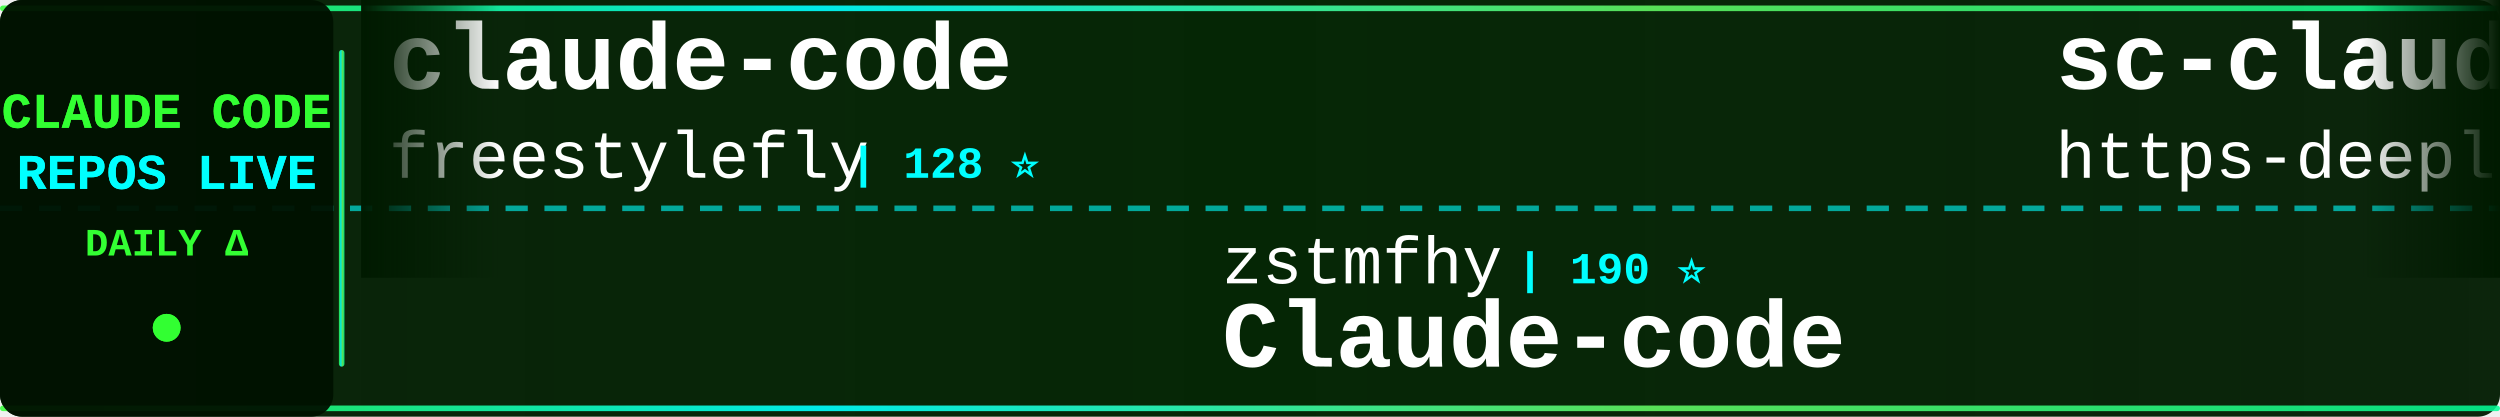
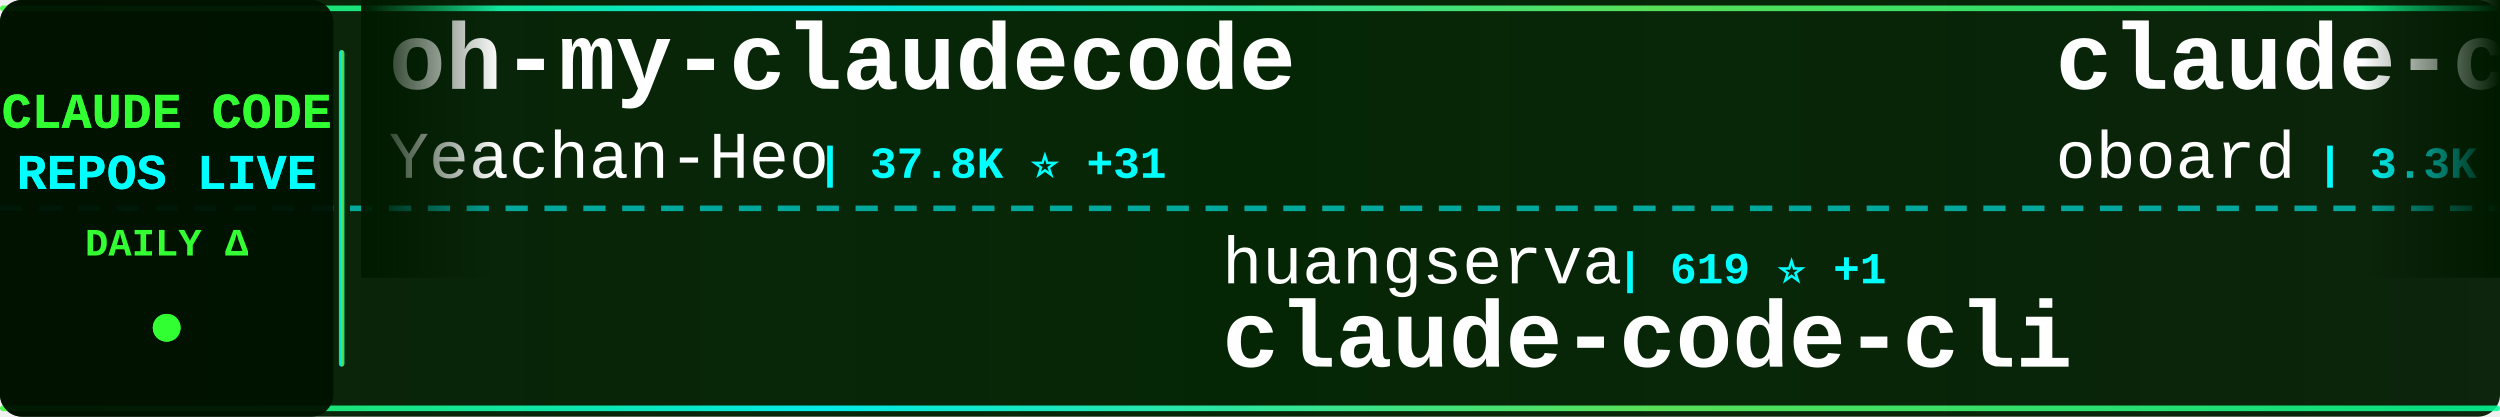
<svg xmlns="http://www.w3.org/2000/svg" width="900" height="150">
  <defs>
    <linearGradient id="tickerBg" x1="0%" y1="0%" x2="100%" y2="0%">
      <stop offset="0%" style="stop-color:#001a00;stop-opacity:0.95" />
      <stop offset="50%" style="stop-color:#002200;stop-opacity:0.98" />
      <stop offset="100%" style="stop-color:#001a00;stop-opacity:0.95" />
    </linearGradient>
    <linearGradient id="borderGrad" x1="0%" y1="0%" x2="100%" y2="0%">
      <stop offset="0%" style="stop-color:#33ff33;stop-opacity:0.85">
        <animate attributeName="stop-opacity" values="0.85;1;0.85" dur="2s" repeatCount="indefinite" />
      </stop>
      <stop offset="33%" style="stop-color:#00ffff;stop-opacity:0.9">
        <animate attributeName="stop-opacity" values="0.9;1;0.9" dur="2.2s" repeatCount="indefinite" />
      </stop>
      <stop offset="66%" style="stop-color:#66ff66;stop-opacity:0.85">
        <animate attributeName="stop-opacity" values="0.85;1;0.85" dur="1.8s" repeatCount="indefinite" />
      </stop>
      <stop offset="100%" style="stop-color:#00ff99;stop-opacity:0.85">
        <animate attributeName="stop-opacity" values="0.85;1;0.85" dur="2s" repeatCount="indefinite" />
      </stop>
    </linearGradient>
    <filter id="textGlow">
      <feGaussianBlur stdDeviation="0.1" result="coloredBlur" />
      <feMerge>
        <feMergeNode in="coloredBlur" />
        <feMergeNode in="SourceGraphic" />
      </feMerge>
    </filter>
    <filter id="metricGlow">
      <feGaussianBlur stdDeviation="0.2" result="coloredBlur" />
      <feMerge>
        <feMergeNode in="coloredBlur" />
        <feMergeNode in="SourceGraphic" />
      </feMerge>
    </filter>
    <linearGradient id="leftFade" x1="0%" y1="0%" x2="100%" y2="0%">
      <stop offset="0%" style="stop-color:#001a00;stop-opacity:1" />
      <stop offset="100%" style="stop-color:#001a00;stop-opacity:0" />
    </linearGradient>
    <linearGradient id="rightFade" x1="0%" y1="0%" x2="100%" y2="0%">
      <stop offset="0%" style="stop-color:#001a00;stop-opacity:0" />
      <stop offset="100%" style="stop-color:#001a00;stop-opacity:1" />
    </linearGradient>
  </defs>
  <rect width="900" height="150" fill="url(#tickerBg)" rx="8" />
  <rect x="0" y="2" width="900" height="2" fill="url(#borderGrad)" rx="1" />
  <rect x="0" y="146" width="900" height="2" fill="url(#borderGrad)" rx="1" />
  <line x1="0" y1="75" x2="900" y2="75" stroke="#00ffff" stroke-width="2" stroke-dasharray="8 6" opacity="0.6" />
  <rect x="0" y="0" width="120" height="150" fill="#001100" opacity="0.95" rx="8" />
  <text x="60" y="46" font-family="'Courier New', monospace" font-size="18" font-weight="bold" fill="#33ff33" text-anchor="middle" filter="url(#textGlow)">
    CLAUDE CODE
  </text>
  <text x="60" y="68" font-family="'Courier New', monospace" font-size="18" font-weight="bold" fill="#00ffff" text-anchor="middle" filter="url(#textGlow)">
    REPOS LIVE
  </text>
  <text x="60" y="92" font-family="'Courier New', monospace" font-size="14" font-weight="bold" fill="#33ff33" text-anchor="middle">
    DAILY Δ
  </text>
  <circle cx="60" cy="118" r="5" fill="#33ff33" filter="url(#metricGlow)">
    <animate attributeName="r" values="4;6;4" dur="1.5s" repeatCount="indefinite" />
    <animate attributeName="opacity" values="0.6;1;0.6" dur="1.5s" repeatCount="indefinite" />
  </circle>
  <rect x="122" y="18" width="2" height="114" fill="url(#borderGrad)" rx="1" />
  <clipPath id="tickerClip">
    <rect x="130" y="0" width="770" height="150" />
  </clipPath>
  <g clip-path="url(#tickerClip)">
    <g id="tickerItems">
      <animateTransform attributeName="transform" attributeType="XML" type="translate" from="0 0" to="-3000 0" dur="54s" repeatCount="indefinite" />
      <g transform="translate(0, 0)">
-         <text x="140" y="32" font-family="'Courier New', monospace" font-size="34" font-weight="bold" fill="#ffffff">claude-code</text>
-         <text x="140" y="64" font-family="'Courier New', monospace" font-size="24" font-weight="normal" fill="#ffffff" opacity="1.0">freestylefly</text>
-         <text x="306" y="64" font-family="'Courier New', monospace" font-size="16" font-weight="bold" fill="#00ffff"> | 128 ⭐</text>
+         <text x="140" y="32" font-family="'Courier New', monospace" font-size="34" font-weight="bold" fill="#ffffff">oh-my-claudecode</text>
+         <text x="140" y="64" font-family="'Courier New', monospace" font-size="24" font-weight="normal" fill="#ffffff" opacity="1.0">Yeachan-Heo</text>
+         <text x="294" y="64" font-family="'Courier New', monospace" font-size="16" font-weight="bold" fill="#00ffff"> | 37.8K ⭐ +31</text>
      </g>
      <g transform="translate(300, 0)">
-         <text x="140" y="102" font-family="'Courier New', monospace" font-size="24" font-weight="normal" fill="#ffffff" opacity="1.0">zstmfhy</text>
-         <text x="246" y="102" font-family="'Courier New', monospace" font-size="16" font-weight="bold" fill="#00ffff"> | 190 ⭐</text>
-         <text x="140" y="132" font-family="'Courier New', monospace" font-size="34" font-weight="bold" fill="#ffffff">Claude-code</text>
+         <text x="140" y="102" font-family="'Courier New', monospace" font-size="24" font-weight="normal" fill="#ffffff" opacity="1.0">huangserva</text>
+         <text x="282" y="102" font-family="'Courier New', monospace" font-size="16" font-weight="bold" fill="#00ffff"> | 619 ⭐ +1</text>
+         <text x="140" y="132" font-family="'Courier New', monospace" font-size="34" font-weight="bold" fill="#ffffff">claude-code-cli</text>
      </g>
      <g transform="translate(600, 0)">
-         <text x="140" y="32" font-family="'Courier New', monospace" font-size="34" font-weight="bold" fill="#ffffff">sc-claude-code-files</text>
-         <text x="140" y="64" font-family="'Courier New', monospace" font-size="24" font-weight="normal" fill="#ffffff" opacity="1.0">https-deeplearning-ai</text>
-         <text x="414" y="64" font-family="'Courier New', monospace" font-size="16" font-weight="bold" fill="#00ffff"> | 533 ⭐</text>
+         <text x="140" y="32" font-family="'Courier New', monospace" font-size="34" font-weight="bold" fill="#ffffff">claude-code-rev</text>
+         <text x="140" y="64" font-family="'Courier New', monospace" font-size="24" font-weight="normal" fill="#ffffff" opacity="1.0">oboard</text>
+         <text x="234" y="64" font-family="'Courier New', monospace" font-size="16" font-weight="bold" fill="#00ffff"> | 3.3K ⭐ +1</text>
      </g>
      <g transform="translate(900, 0)">
-         <text x="140" y="102" font-family="'Courier New', monospace" font-size="24" font-weight="normal" fill="#ffffff" opacity="1.0">tanbiralam</text>
-         <text x="282" y="102" font-family="'Courier New', monospace" font-size="16" font-weight="bold" fill="#00ffff"> | 2.0K ⭐ +5</text>
+         <text x="140" y="102" font-family="'Courier New', monospace" font-size="24" font-weight="normal" fill="#ffffff" opacity="1.0">Chachamaru127</text>
+         <text x="318" y="102" font-family="'Courier New', monospace" font-size="16" font-weight="bold" fill="#00ffff"> | 3.0K ⭐ +3</text>
+         <text x="140" y="132" font-family="'Courier New', monospace" font-size="34" font-weight="bold" fill="#ffffff">claude-code-harness</text>
+       </g>
+       <g transform="translate(1200, 0)">
+         <text x="140" y="32" font-family="'Courier New', monospace" font-size="34" font-weight="bold" fill="#ffffff">andrej-karpathy-skills</text>
+         <text x="140" y="64" font-family="'Courier New', monospace" font-size="24" font-weight="normal" fill="#ffffff" opacity="1.0">multica-ai</text>
+         <text x="282" y="64" font-family="'Courier New', monospace" font-size="16" font-weight="bold" fill="#00ffff"> | 192.1K ⭐ +532</text>
+       </g>
+       <g transform="translate(1500, 0)">
+         <text x="140" y="102" font-family="'Courier New', monospace" font-size="24" font-weight="normal" fill="#ffffff" opacity="1.0">RishabhK103</text>
+         <text x="294" y="102" font-family="'Courier New', monospace" font-size="16" font-weight="bold" fill="#00ffff"> | 101 ⭐</text>
        <text x="140" y="132" font-family="'Courier New', monospace" font-size="34" font-weight="bold" fill="#ffffff">claude-code</text>
      </g>
-       <g transform="translate(1200, 0)">
-         <text x="140" y="32" font-family="'Courier New', monospace" font-size="34" font-weight="bold" fill="#ffffff">Claude-Code</text>
-         <text x="140" y="64" font-family="'Courier New', monospace" font-size="24" font-weight="normal" fill="#ffffff" opacity="1.0">pengchengneo</text>
-         <text x="306" y="64" font-family="'Courier New', monospace" font-size="16" font-weight="bold" fill="#00ffff"> | 1.7K ⭐ +15</text>
-       </g>
-       <g transform="translate(1500, 0)">
-         <text x="140" y="102" font-family="'Courier New', monospace" font-size="24" font-weight="normal" fill="#ffffff" opacity="1.0">multica-ai</text>
-         <text x="282" y="102" font-family="'Courier New', monospace" font-size="16" font-weight="bold" fill="#00ffff"> | 191.9K ⭐ +466</text>
-         <text x="140" y="132" font-family="'Courier New', monospace" font-size="34" font-weight="bold" fill="#ffffff">andrej-karpathy-skills</text>
-       </g>
      <g transform="translate(1800, 0)">
-         <text x="140" y="32" font-family="'Courier New', monospace" font-size="34" font-weight="bold" fill="#ffffff">claude-code</text>
-         <text x="140" y="64" font-family="'Courier New', monospace" font-size="24" font-weight="normal" fill="#ffffff" opacity="1.0">yasasbanukaofficial</text>
-         <text x="390" y="64" font-family="'Courier New', monospace" font-size="16" font-weight="bold" fill="#00ffff"> | 3.8K ⭐ +14</text>
+         <text x="140" y="32" font-family="'Courier New', monospace" font-size="34" font-weight="bold" fill="#ffffff">claude-code-best-practic...</text>
+         <text x="140" y="64" font-family="'Courier New', monospace" font-size="24" font-weight="normal" fill="#ffffff" opacity="1.0">shanraisshan</text>
+         <text x="306" y="64" font-family="'Courier New', monospace" font-size="16" font-weight="bold" fill="#00ffff"> | 62.6K ⭐ +71</text>
      </g>
      <g transform="translate(2100, 0)">
+         <text x="140" y="102" font-family="'Courier New', monospace" font-size="24" font-weight="normal" fill="#ffffff" opacity="1.0">Pimzino</text>
+         <text x="246" y="102" font-family="'Courier New', monospace" font-size="16" font-weight="bold" fill="#00ffff"> | 3.8K ⭐ +1</text>
+         <text x="140" y="132" font-family="'Courier New', monospace" font-size="34" font-weight="bold" fill="#ffffff">claude-code-spec-workflo...</text>
+       </g>
+       <g transform="translate(2400, 0)">
+         <text x="140" y="32" font-family="'Courier New', monospace" font-size="34" font-weight="bold" fill="#ffffff">claude-code-guide</text>
+         <text x="140" y="64" font-family="'Courier New', monospace" font-size="24" font-weight="normal" fill="#ffffff" opacity="1.0">zebbern</text>
+         <text x="246" y="64" font-family="'Courier New', monospace" font-size="16" font-weight="bold" fill="#00ffff"> | 4.4K ⭐ +7</text>
+       </g>
+       <g transform="translate(2700, 0)">
        <text x="140" y="102" font-family="'Courier New', monospace" font-size="24" font-weight="normal" fill="#ffffff" opacity="1.0">jarmuine</text>
        <text x="258" y="102" font-family="'Courier New', monospace" font-size="16" font-weight="bold" fill="#00ffff"> | 2.2K ⭐ +2</text>
        <text x="140" y="132" font-family="'Courier New', monospace" font-size="34" font-weight="bold" fill="#ffffff">claude-code</text>
      </g>
-       <g transform="translate(2400, 0)">
-         <text x="140" y="32" font-family="'Courier New', monospace" font-size="34" font-weight="bold" fill="#ffffff">ralph-claude-code</text>
-         <text x="140" y="64" font-family="'Courier New', monospace" font-size="24" font-weight="normal" fill="#ffffff" opacity="1.0">frankbria</text>
-         <text x="270" y="64" font-family="'Courier New', monospace" font-size="16" font-weight="bold" fill="#00ffff"> | 9.5K ⭐ +4</text>
-       </g>
-       <g transform="translate(2700, 0)">
-         <text x="140" y="102" font-family="'Courier New', monospace" font-size="24" font-weight="normal" fill="#ffffff" opacity="1.0">kodu-ai</text>
-         <text x="246" y="102" font-family="'Courier New', monospace" font-size="16" font-weight="bold" fill="#00ffff"> | 5.3K ⭐</text>
-         <text x="140" y="132" font-family="'Courier New', monospace" font-size="34" font-weight="bold" fill="#ffffff">claude-coder</text>
-       </g>
      <g transform="translate(3000, 0)">
-         <text x="140" y="32" font-family="'Courier New', monospace" font-size="34" font-weight="bold" fill="#ffffff">claude-code</text>
-         <text x="140" y="64" font-family="'Courier New', monospace" font-size="24" font-weight="normal" fill="#ffffff" opacity="1.0">freestylefly</text>
-         <text x="306" y="64" font-family="'Courier New', monospace" font-size="16" font-weight="bold" fill="#00ffff"> | 128 ⭐</text>
+         <text x="140" y="32" font-family="'Courier New', monospace" font-size="34" font-weight="bold" fill="#ffffff">oh-my-claudecode</text>
+         <text x="140" y="64" font-family="'Courier New', monospace" font-size="24" font-weight="normal" fill="#ffffff" opacity="1.0">Yeachan-Heo</text>
+         <text x="294" y="64" font-family="'Courier New', monospace" font-size="16" font-weight="bold" fill="#00ffff"> | 37.8K ⭐ +31</text>
      </g>
      <g transform="translate(3300, 0)">
-         <text x="140" y="102" font-family="'Courier New', monospace" font-size="24" font-weight="normal" fill="#ffffff" opacity="1.0">zstmfhy</text>
-         <text x="246" y="102" font-family="'Courier New', monospace" font-size="16" font-weight="bold" fill="#00ffff"> | 190 ⭐</text>
-         <text x="140" y="132" font-family="'Courier New', monospace" font-size="34" font-weight="bold" fill="#ffffff">Claude-code</text>
+         <text x="140" y="102" font-family="'Courier New', monospace" font-size="24" font-weight="normal" fill="#ffffff" opacity="1.0">huangserva</text>
+         <text x="282" y="102" font-family="'Courier New', monospace" font-size="16" font-weight="bold" fill="#00ffff"> | 619 ⭐ +1</text>
+         <text x="140" y="132" font-family="'Courier New', monospace" font-size="34" font-weight="bold" fill="#ffffff">claude-code-cli</text>
      </g>
      <g transform="translate(3600, 0)">
-         <text x="140" y="32" font-family="'Courier New', monospace" font-size="34" font-weight="bold" fill="#ffffff">sc-claude-code-files</text>
-         <text x="140" y="64" font-family="'Courier New', monospace" font-size="24" font-weight="normal" fill="#ffffff" opacity="1.0">https-deeplearning-ai</text>
-         <text x="414" y="64" font-family="'Courier New', monospace" font-size="16" font-weight="bold" fill="#00ffff"> | 533 ⭐</text>
+         <text x="140" y="32" font-family="'Courier New', monospace" font-size="34" font-weight="bold" fill="#ffffff">claude-code-rev</text>
+         <text x="140" y="64" font-family="'Courier New', monospace" font-size="24" font-weight="normal" fill="#ffffff" opacity="1.0">oboard</text>
+         <text x="234" y="64" font-family="'Courier New', monospace" font-size="16" font-weight="bold" fill="#00ffff"> | 3.3K ⭐ +1</text>
      </g>
      <g transform="translate(3900, 0)">
-         <text x="140" y="102" font-family="'Courier New', monospace" font-size="24" font-weight="normal" fill="#ffffff" opacity="1.0">tanbiralam</text>
-         <text x="282" y="102" font-family="'Courier New', monospace" font-size="16" font-weight="bold" fill="#00ffff"> | 2.0K ⭐ +5</text>
-         <text x="140" y="132" font-family="'Courier New', monospace" font-size="34" font-weight="bold" fill="#ffffff">claude-code</text>
+         <text x="140" y="102" font-family="'Courier New', monospace" font-size="24" font-weight="normal" fill="#ffffff" opacity="1.0">Chachamaru127</text>
+         <text x="318" y="102" font-family="'Courier New', monospace" font-size="16" font-weight="bold" fill="#00ffff"> | 3.0K ⭐ +3</text>
+         <text x="140" y="132" font-family="'Courier New', monospace" font-size="34" font-weight="bold" fill="#ffffff">claude-code-harness</text>
      </g>
    </g>
  </g>
  <rect x="130" y="0" width="50" height="100" fill="url(#leftFade)" />
  <rect x="850" y="0" width="50" height="100" fill="url(#rightFade)" />
</svg>
